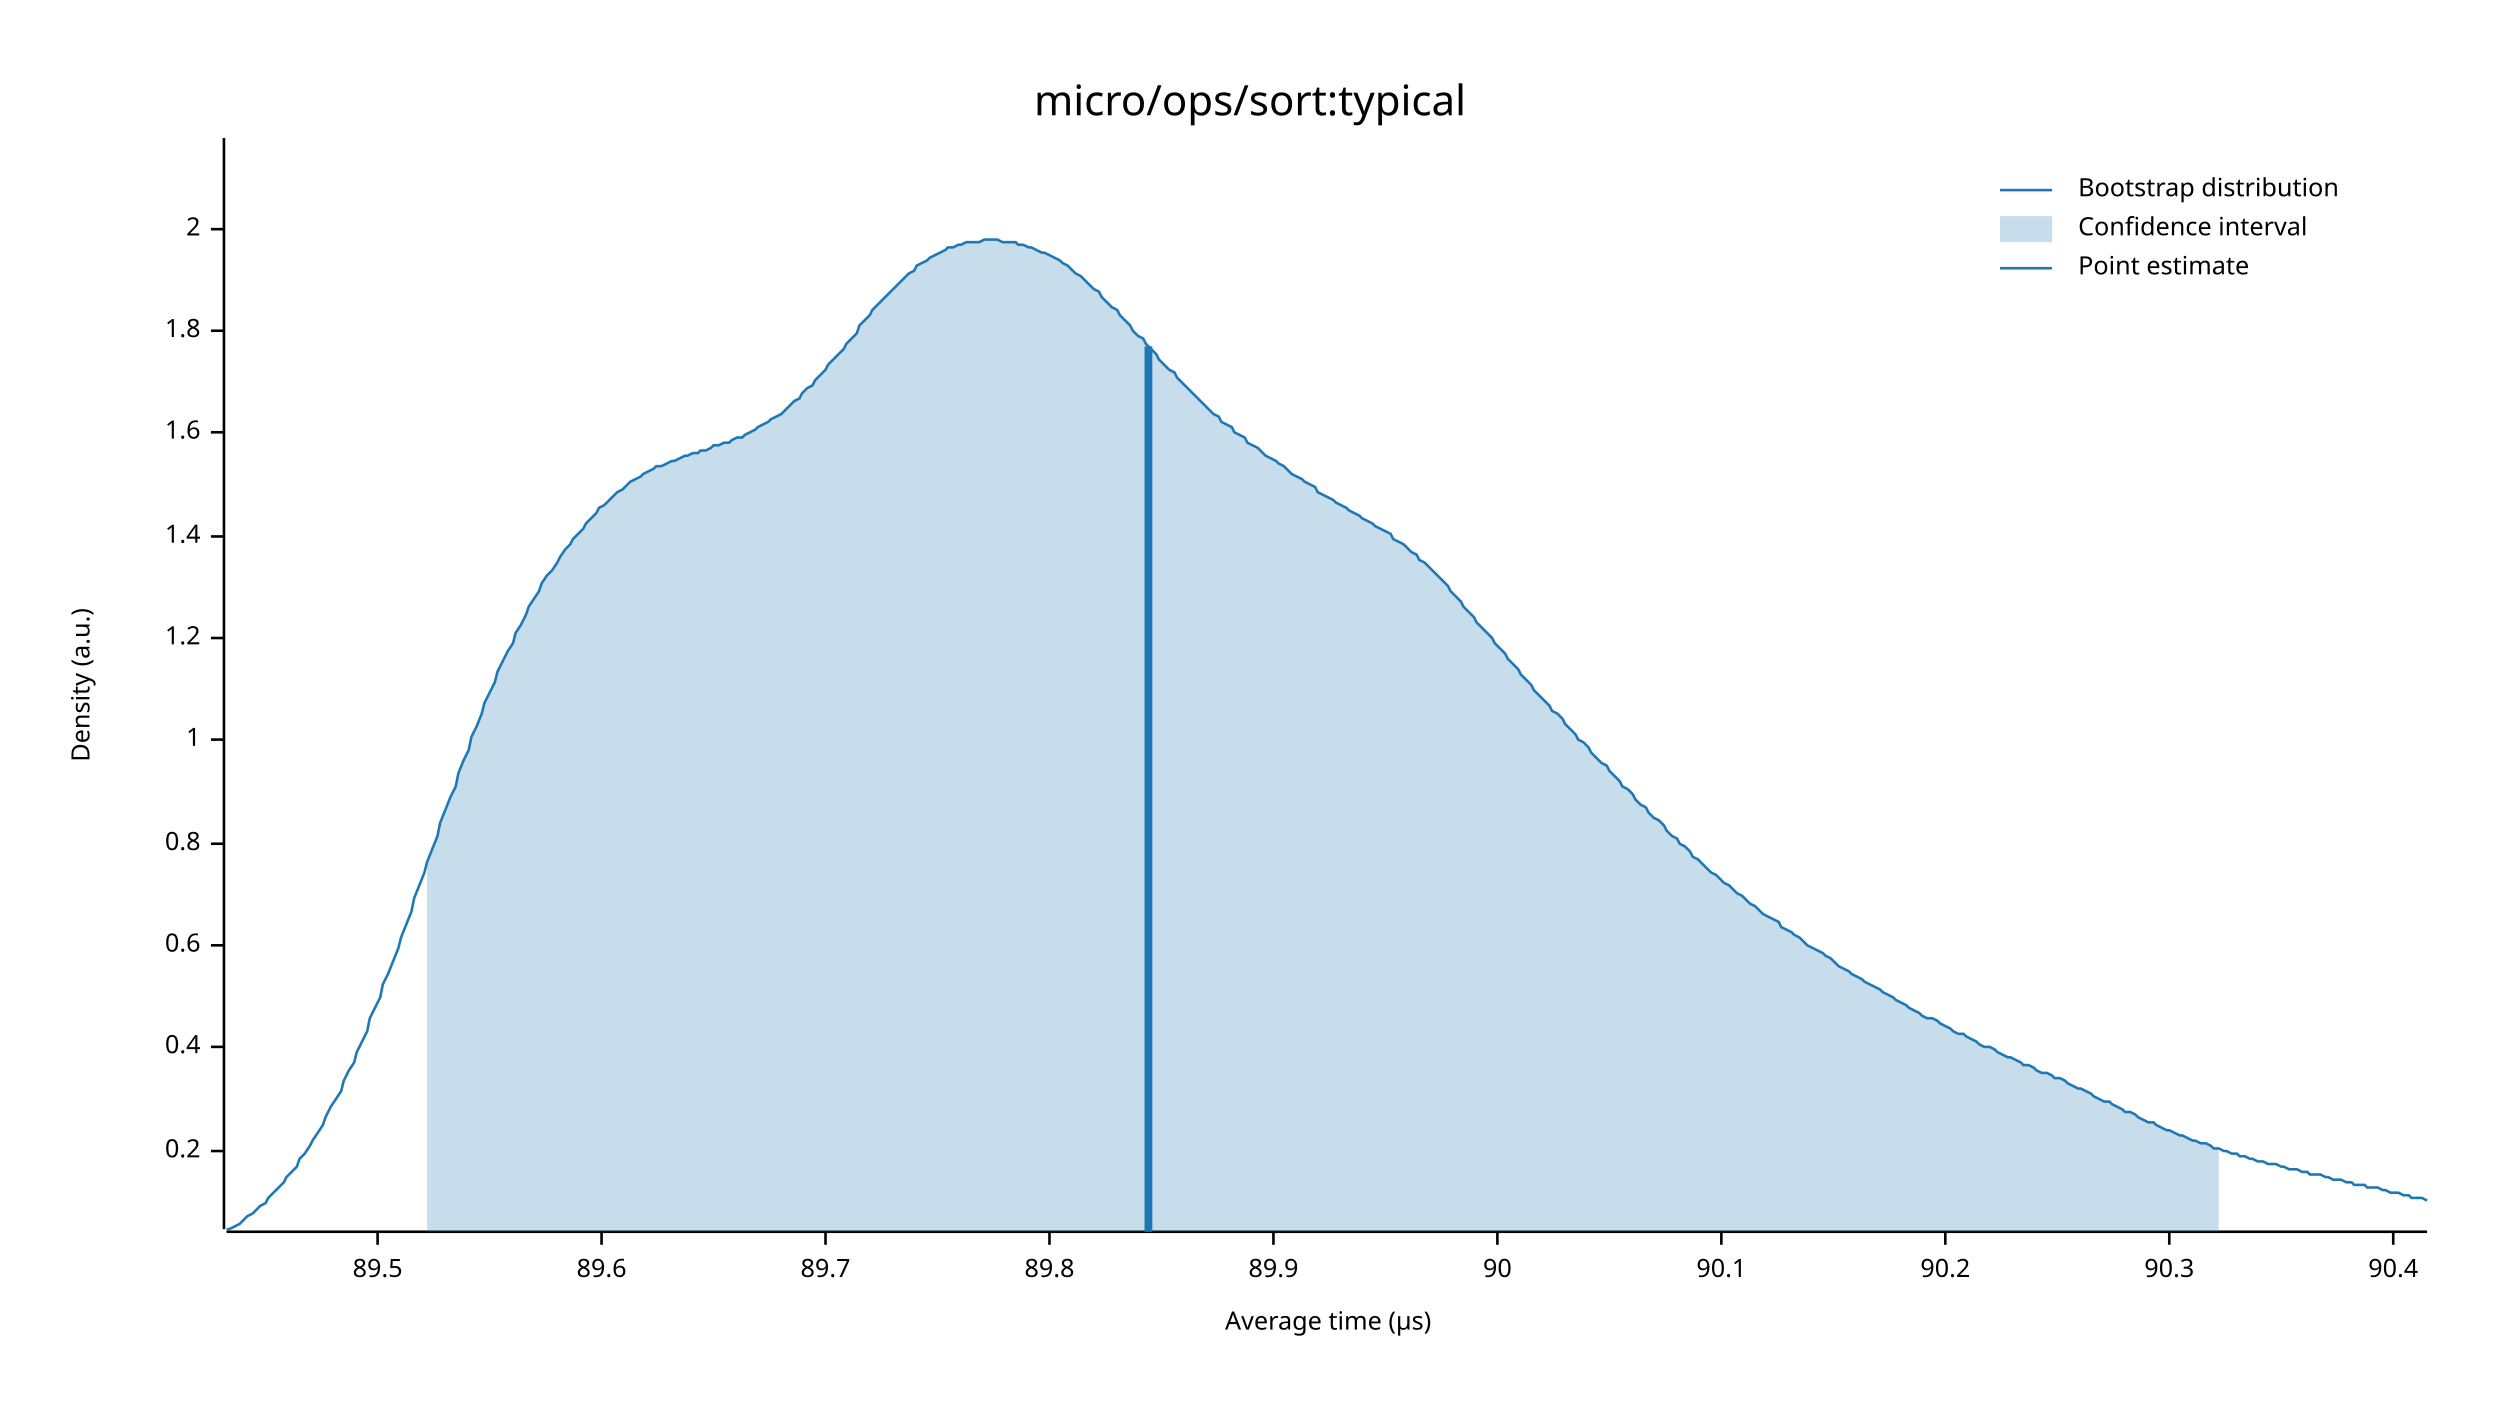
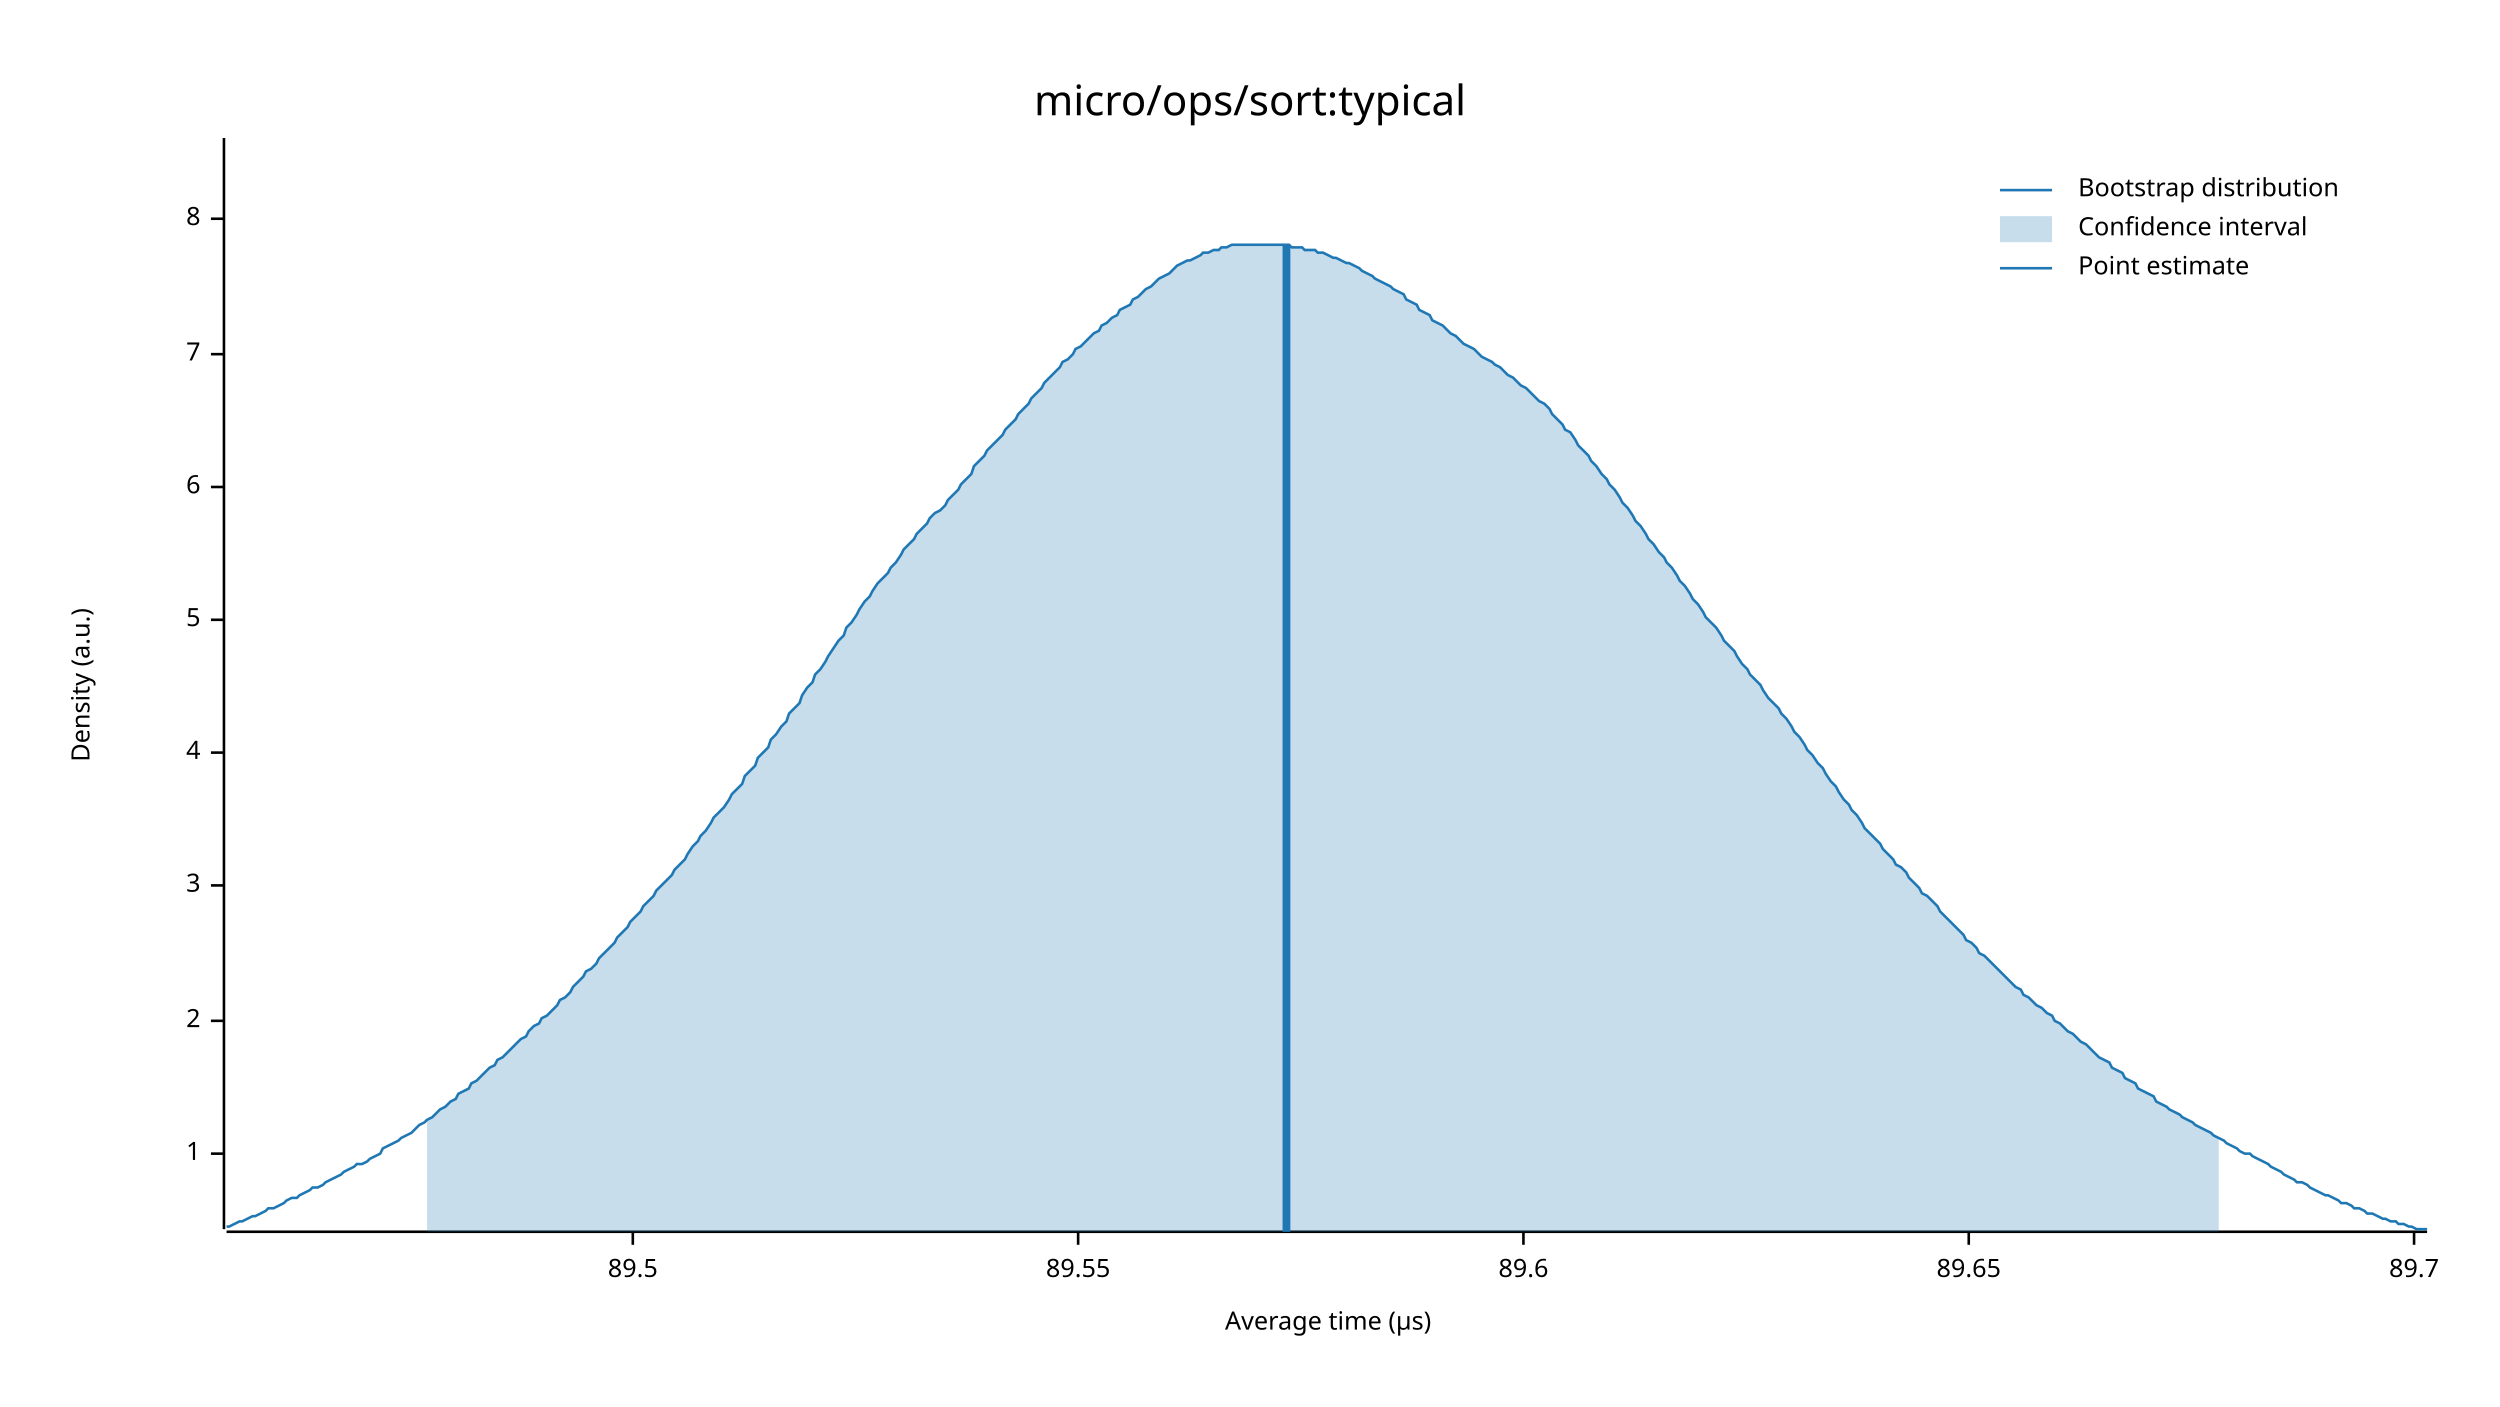
<svg xmlns="http://www.w3.org/2000/svg" width="960" height="540" viewBox="0 0 960 540">
  <text x="480" y="32" dy="0.76em" text-anchor="middle" font-family="sans-serif" font-size="16.129" opacity="1" fill="#000000">
micro/ops/sort:typical
</text>
  <text x="27" y="263" dy="0.76em" text-anchor="middle" font-family="sans-serif" font-size="9.677" opacity="1" fill="#000000" transform="rotate(270, 27, 263)">
Density (a.u.)
</text>
  <text x="510" y="513" dy="-0.5ex" text-anchor="middle" font-family="sans-serif" font-size="9.677" opacity="1" fill="#000000">
Average time (µs)
</text>
  <polyline fill="none" opacity="1" stroke="#000000" stroke-width="1" points="86,53 86,472 " />
-   <text x="77" y="442" dy="0.5ex" text-anchor="end" font-family="sans-serif" font-size="9.677" opacity="1" fill="#000000">
- 0.2
- </text>
-   <polyline fill="none" opacity="1" stroke="#000000" stroke-width="1" points="81,442 86,442 " />
-   <text x="77" y="402" dy="0.5ex" text-anchor="end" font-family="sans-serif" font-size="9.677" opacity="1" fill="#000000">
- 0.4
- </text>
-   <polyline fill="none" opacity="1" stroke="#000000" stroke-width="1" points="81,402 86,402 " />
-   <text x="77" y="363" dy="0.5ex" text-anchor="end" font-family="sans-serif" font-size="9.677" opacity="1" fill="#000000">
- 0.6
- </text>
-   <polyline fill="none" opacity="1" stroke="#000000" stroke-width="1" points="81,363 86,363 " />
-   <text x="77" y="324" dy="0.5ex" text-anchor="end" font-family="sans-serif" font-size="9.677" opacity="1" fill="#000000">
- 0.8
- </text>
-   <polyline fill="none" opacity="1" stroke="#000000" stroke-width="1" points="81,324 86,324 " />
-   <text x="77" y="284" dy="0.5ex" text-anchor="end" font-family="sans-serif" font-size="9.677" opacity="1" fill="#000000">
+   <text x="77" y="443" dy="0.5ex" text-anchor="end" font-family="sans-serif" font-size="9.677" opacity="1" fill="#000000">
1
</text>
-   <polyline fill="none" opacity="1" stroke="#000000" stroke-width="1" points="81,284 86,284 " />
-   <text x="77" y="245" dy="0.5ex" text-anchor="end" font-family="sans-serif" font-size="9.677" opacity="1" fill="#000000">
- 1.2
- </text>
-   <polyline fill="none" opacity="1" stroke="#000000" stroke-width="1" points="81,245 86,245 " />
-   <text x="77" y="206" dy="0.5ex" text-anchor="end" font-family="sans-serif" font-size="9.677" opacity="1" fill="#000000">
- 1.4
- </text>
-   <polyline fill="none" opacity="1" stroke="#000000" stroke-width="1" points="81,206 86,206 " />
-   <text x="77" y="166" dy="0.5ex" text-anchor="end" font-family="sans-serif" font-size="9.677" opacity="1" fill="#000000">
- 1.6
- </text>
-   <polyline fill="none" opacity="1" stroke="#000000" stroke-width="1" points="81,166 86,166 " />
-   <text x="77" y="127" dy="0.5ex" text-anchor="end" font-family="sans-serif" font-size="9.677" opacity="1" fill="#000000">
- 1.8
- </text>
-   <polyline fill="none" opacity="1" stroke="#000000" stroke-width="1" points="81,127 86,127 " />
-   <text x="77" y="88" dy="0.5ex" text-anchor="end" font-family="sans-serif" font-size="9.677" opacity="1" fill="#000000">
+   <polyline fill="none" opacity="1" stroke="#000000" stroke-width="1" points="81,443 86,443 " />
+   <text x="77" y="392" dy="0.5ex" text-anchor="end" font-family="sans-serif" font-size="9.677" opacity="1" fill="#000000">
2
</text>
-   <polyline fill="none" opacity="1" stroke="#000000" stroke-width="1" points="81,88 86,88 " />
+   <polyline fill="none" opacity="1" stroke="#000000" stroke-width="1" points="81,392 86,392 " />
+   <text x="77" y="340" dy="0.5ex" text-anchor="end" font-family="sans-serif" font-size="9.677" opacity="1" fill="#000000">
+ 3
+ </text>
+   <polyline fill="none" opacity="1" stroke="#000000" stroke-width="1" points="81,340 86,340 " />
+   <text x="77" y="289" dy="0.5ex" text-anchor="end" font-family="sans-serif" font-size="9.677" opacity="1" fill="#000000">
+ 4
+ </text>
+   <polyline fill="none" opacity="1" stroke="#000000" stroke-width="1" points="81,289 86,289 " />
+   <text x="77" y="238" dy="0.5ex" text-anchor="end" font-family="sans-serif" font-size="9.677" opacity="1" fill="#000000">
+ 5
+ </text>
+   <polyline fill="none" opacity="1" stroke="#000000" stroke-width="1" points="81,238 86,238 " />
+   <text x="77" y="187" dy="0.5ex" text-anchor="end" font-family="sans-serif" font-size="9.677" opacity="1" fill="#000000">
+ 6
+ </text>
+   <polyline fill="none" opacity="1" stroke="#000000" stroke-width="1" points="81,187 86,187 " />
+   <text x="77" y="136" dy="0.5ex" text-anchor="end" font-family="sans-serif" font-size="9.677" opacity="1" fill="#000000">
+ 7
+ </text>
+   <polyline fill="none" opacity="1" stroke="#000000" stroke-width="1" points="81,136 86,136 " />
+   <text x="77" y="84" dy="0.5ex" text-anchor="end" font-family="sans-serif" font-size="9.677" opacity="1" fill="#000000">
+ 8
+ </text>
+   <polyline fill="none" opacity="1" stroke="#000000" stroke-width="1" points="81,84 86,84 " />
  <polyline fill="none" opacity="1" stroke="#000000" stroke-width="1" points="87,473 932,473 " />
-   <text x="145" y="483" dy="0.76em" text-anchor="middle" font-family="sans-serif" font-size="9.677" opacity="1" fill="#000000">
+   <text x="243" y="483" dy="0.76em" text-anchor="middle" font-family="sans-serif" font-size="9.677" opacity="1" fill="#000000">
89.5
</text>
-   <polyline fill="none" opacity="1" stroke="#000000" stroke-width="1" points="145,473 145,478 " />
-   <text x="231" y="483" dy="0.76em" text-anchor="middle" font-family="sans-serif" font-size="9.677" opacity="1" fill="#000000">
+   <polyline fill="none" opacity="1" stroke="#000000" stroke-width="1" points="243,473 243,478 " />
+   <text x="414" y="483" dy="0.76em" text-anchor="middle" font-family="sans-serif" font-size="9.677" opacity="1" fill="#000000">
+ 89.55
+ </text>
+   <polyline fill="none" opacity="1" stroke="#000000" stroke-width="1" points="414,473 414,478 " />
+   <text x="585" y="483" dy="0.76em" text-anchor="middle" font-family="sans-serif" font-size="9.677" opacity="1" fill="#000000">
89.6
</text>
-   <polyline fill="none" opacity="1" stroke="#000000" stroke-width="1" points="231,473 231,478 " />
-   <text x="317" y="483" dy="0.76em" text-anchor="middle" font-family="sans-serif" font-size="9.677" opacity="1" fill="#000000">
+   <polyline fill="none" opacity="1" stroke="#000000" stroke-width="1" points="585,473 585,478 " />
+   <text x="756" y="483" dy="0.76em" text-anchor="middle" font-family="sans-serif" font-size="9.677" opacity="1" fill="#000000">
+ 89.65
+ </text>
+   <polyline fill="none" opacity="1" stroke="#000000" stroke-width="1" points="756,473 756,478 " />
+   <text x="927" y="483" dy="0.76em" text-anchor="middle" font-family="sans-serif" font-size="9.677" opacity="1" fill="#000000">
89.7
</text>
-   <polyline fill="none" opacity="1" stroke="#000000" stroke-width="1" points="317,473 317,478 " />
-   <text x="403" y="483" dy="0.76em" text-anchor="middle" font-family="sans-serif" font-size="9.677" opacity="1" fill="#000000">
- 89.8
- </text>
-   <polyline fill="none" opacity="1" stroke="#000000" stroke-width="1" points="403,473 403,478 " />
-   <text x="489" y="483" dy="0.76em" text-anchor="middle" font-family="sans-serif" font-size="9.677" opacity="1" fill="#000000">
- 89.9
- </text>
-   <polyline fill="none" opacity="1" stroke="#000000" stroke-width="1" points="489,473 489,478 " />
-   <text x="575" y="483" dy="0.76em" text-anchor="middle" font-family="sans-serif" font-size="9.677" opacity="1" fill="#000000">
- 90
- </text>
-   <polyline fill="none" opacity="1" stroke="#000000" stroke-width="1" points="575,473 575,478 " />
-   <text x="661" y="483" dy="0.76em" text-anchor="middle" font-family="sans-serif" font-size="9.677" opacity="1" fill="#000000">
- 90.1
- </text>
-   <polyline fill="none" opacity="1" stroke="#000000" stroke-width="1" points="661,473 661,478 " />
-   <text x="747" y="483" dy="0.76em" text-anchor="middle" font-family="sans-serif" font-size="9.677" opacity="1" fill="#000000">
- 90.2
- </text>
-   <polyline fill="none" opacity="1" stroke="#000000" stroke-width="1" points="747,473 747,478 " />
-   <text x="833" y="483" dy="0.76em" text-anchor="middle" font-family="sans-serif" font-size="9.677" opacity="1" fill="#000000">
- 90.3
- </text>
-   <polyline fill="none" opacity="1" stroke="#000000" stroke-width="1" points="833,473 833,478 " />
-   <text x="919" y="483" dy="0.76em" text-anchor="middle" font-family="sans-serif" font-size="9.677" opacity="1" fill="#000000">
- 90.4
- </text>
-   <polyline fill="none" opacity="1" stroke="#000000" stroke-width="1" points="919,473 919,478 " />
-   <polyline fill="none" opacity="1" stroke="#1F78B4" stroke-width="1" points="87,472 88,472 90,471 92,470 93,469 95,467 97,466 98,465 100,463 102,462 103,460 105,458 107,456 109,454 110,452 112,450 114,448 115,445 117,443 119,440 120,438 122,435 124,432 125,429 127,425 129,422 131,419 132,415 134,411 136,408 137,404 139,400 141,396 142,391 144,387 146,383 147,378 149,374 151,369 153,364 154,360 156,355 158,350 159,345 161,340 163,335 164,331 166,326 168,321 169,316 171,311 173,306 175,302 176,297 178,292 180,288 181,283 183,279 185,274 186,270 188,266 190,262 191,258 193,254 195,250 197,247 198,243 200,240 202,236 203,233 205,230 207,227 208,224 210,221 212,219 214,216 215,214 217,211 219,209 220,207 222,205 224,203 225,201 227,199 229,197 230,195 232,194 234,192 236,190 237,189 239,188 241,186 242,185 244,184 246,183 247,182 249,181 251,180 252,179 254,179 256,178 258,177 259,177 261,176 263,175 264,175 266,174 268,174 269,173 271,173 273,172 274,171 276,171 278,170 280,170 281,169 283,168 285,168 286,167 288,166 290,165 291,164 293,163 295,162 296,161 298,160 300,159 302,157 303,156 305,154 307,153 308,151 310,149 312,148 313,146 315,144 317,142 318,140 320,138 322,136 324,134 325,132 327,130 329,128 330,125 332,123 334,121 335,119 337,117 339,115 341,113 342,112 344,110 346,108 347,107 349,105 351,104 352,102 354,101 356,100 357,99 359,98 361,97 363,96 364,95 366,95 368,94 369,94 371,93 373,93 374,93 376,93 378,92 379,92 381,92 383,92 385,93 386,93 388,93 390,93 391,94 393,94 395,95 396,95 398,96 400,97 401,97 403,98 405,99 407,100 408,101 410,102 412,104 413,105 415,106 417,108 418,109 420,111 422,112 423,114 425,116 427,118 429,119 430,121 432,123 434,125 435,127 437,129 439,130 440,132 442,134 444,136 445,138 447,140 449,142 451,143 452,145 454,147 456,149 457,150 459,152 461,154 462,155 464,157 466,159 468,160 469,162 471,163 473,164 474,166 476,167 478,168 479,170 481,171 483,172 484,173 486,175 488,176 490,177 491,178 493,179 495,181 496,182 498,183 500,184 501,185 503,186 505,187 506,189 508,190 510,191 512,192 513,193 515,194 517,195 518,196 520,197 522,198 523,199 525,200 527,201 528,202 530,203 532,204 534,205 535,207 537,208 539,209 540,210 542,212 544,213 545,215 547,216 549,218 550,219 552,221 554,223 556,225 557,227 559,229 561,231 562,233 564,235 566,237 567,239 569,241 571,243 573,245 574,247 576,249 578,251 579,253 581,255 583,257 584,259 586,261 588,263 589,265 591,267 593,269 595,271 596,273 598,274 600,276 601,278 603,280 605,282 606,284 608,285 610,287 611,289 613,291 615,293 617,294 618,296 620,298 622,300 623,302 625,303 627,305 628,307 630,309 632,310 633,312 635,314 637,315 639,317 640,319 642,321 644,322 645,324 647,325 649,327 650,329 652,330 654,332 655,333 657,335 659,336 661,338 662,339 664,340 666,342 667,343 669,344 671,346 672,347 674,348 676,350 677,351 679,352 681,353 683,354 684,356 686,357 688,358 689,359 691,360 693,362 694,363 696,364 698,365 700,366 701,367 703,368 705,370 706,371 708,372 710,373 711,374 713,375 715,376 716,377 718,378 720,379 722,380 723,381 725,382 727,383 728,384 730,385 732,386 733,387 735,388 737,389 738,390 740,391 742,391 744,392 745,393 747,394 749,395 750,396 752,397 754,397 755,398 757,399 759,400 760,401 762,402 764,402 766,403 767,404 769,405 771,406 772,406 774,407 776,408 777,409 779,409 781,410 782,411 784,412 786,412 788,413 789,414 791,414 793,415 794,416 796,417 798,418 799,418 801,419 803,420 804,421 806,422 808,423 810,423 811,424 813,425 815,426 816,427 818,427 820,428 821,429 823,430 825,431 827,431 828,432 830,433 832,434 833,434 835,435 837,436 838,436 840,437 842,438 843,438 845,439 847,439 849,440 850,441 852,441 854,442 855,442 857,443 859,443 860,444 862,444 864,445 865,445 867,446 869,446 871,447 872,447 874,447 876,448 877,448 879,449 881,449 882,449 884,450 886,450 887,451 889,451 891,451 893,452 894,452 896,453 898,453 899,453 901,454 903,454 904,455 906,455 908,455 909,456 911,456 913,456 915,457 916,457 918,458 920,458 921,458 923,459 925,459 926,460 928,460 930,460 932,461 " />
-   <polygon opacity="0.25" fill="#1F78B4" points="164,331 166,326 168,321 169,316 171,311 173,306 175,302 176,297 178,292 180,288 181,283 183,279 185,274 186,270 188,266 190,262 191,258 193,254 195,250 197,247 198,243 200,240 202,236 203,233 205,230 207,227 208,224 210,221 212,219 214,216 215,214 217,211 219,209 220,207 222,205 224,203 225,201 227,199 229,197 230,195 232,194 234,192 236,190 237,189 239,188 241,186 242,185 244,184 246,183 247,182 249,181 251,180 252,179 254,179 256,178 258,177 259,177 261,176 263,175 264,175 266,174 268,174 269,173 271,173 273,172 274,171 276,171 278,170 280,170 281,169 283,168 285,168 286,167 288,166 290,165 291,164 293,163 295,162 296,161 298,160 300,159 302,157 303,156 305,154 307,153 308,151 310,149 312,148 313,146 315,144 317,142 318,140 320,138 322,136 324,134 325,132 327,130 329,128 330,125 332,123 334,121 335,119 337,117 339,115 341,113 342,112 344,110 346,108 347,107 349,105 351,104 352,102 354,101 356,100 357,99 359,98 361,97 363,96 364,95 366,95 368,94 369,94 371,93 373,93 374,93 376,93 378,92 379,92 381,92 383,92 385,93 386,93 388,93 390,93 391,94 393,94 395,95 396,95 398,96 400,97 401,97 403,98 405,99 407,100 408,101 410,102 412,104 413,105 415,106 417,108 418,109 420,111 422,112 423,114 425,116 427,118 429,119 430,121 432,123 434,125 435,127 437,129 439,130 440,132 442,134 444,136 445,138 447,140 449,142 451,143 452,145 454,147 456,149 457,150 459,152 461,154 462,155 464,157 466,159 468,160 469,162 471,163 473,164 474,166 476,167 478,168 479,170 481,171 483,172 484,173 486,175 488,176 490,177 491,178 493,179 495,181 496,182 498,183 500,184 501,185 503,186 505,187 506,189 508,190 510,191 512,192 513,193 515,194 517,195 518,196 520,197 522,198 523,199 525,200 527,201 528,202 530,203 532,204 534,205 535,207 537,208 539,209 540,210 542,212 544,213 545,215 547,216 549,218 550,219 552,221 554,223 556,225 557,227 559,229 561,231 562,233 564,235 566,237 567,239 569,241 571,243 573,245 574,247 576,249 578,251 579,253 581,255 583,257 584,259 586,261 588,263 589,265 591,267 593,269 595,271 596,273 598,274 600,276 601,278 603,280 605,282 606,284 608,285 610,287 611,289 613,291 615,293 617,294 618,296 620,298 622,300 623,302 625,303 627,305 628,307 630,309 632,310 633,312 635,314 637,315 639,317 640,319 642,321 644,322 645,324 647,325 649,327 650,329 652,330 654,332 655,333 657,335 659,336 661,338 662,339 664,340 666,342 667,343 669,344 671,346 672,347 674,348 676,350 677,351 679,352 681,353 683,354 684,356 686,357 688,358 689,359 691,360 693,362 694,363 696,364 698,365 700,366 701,367 703,368 705,370 706,371 708,372 710,373 711,374 713,375 715,376 716,377 718,378 720,379 722,380 723,381 725,382 727,383 728,384 730,385 732,386 733,387 735,388 737,389 738,390 740,391 742,391 744,392 745,393 747,394 749,395 750,396 752,397 754,397 755,398 757,399 759,400 760,401 762,402 764,402 766,403 767,404 769,405 771,406 772,406 774,407 776,408 777,409 779,409 781,410 782,411 784,412 786,412 788,413 789,414 791,414 793,415 794,416 796,417 798,418 799,418 801,419 803,420 804,421 806,422 808,423 810,423 811,424 813,425 815,426 816,427 818,427 820,428 821,429 823,430 825,431 827,431 828,432 830,433 832,434 833,434 835,435 837,436 838,436 840,437 842,438 843,438 845,439 847,439 849,440 850,441 852,441 852,473 164,473 " />
-   <polyline fill="none" opacity="1" stroke="#1F78B4" stroke-width="3" points="441,473 441,133 " />
+   <polyline fill="none" opacity="1" stroke="#000000" stroke-width="1" points="927,473 927,478 " />
+   <polyline fill="none" opacity="1" stroke="#1F78B4" stroke-width="1" points="87,471 88,471 90,470 92,469 93,469 95,468 97,467 98,467 100,466 102,465 103,464 105,464 107,463 109,462 110,461 112,460 114,460 115,459 117,458 119,457 120,456 122,456 124,455 125,454 127,453 129,452 131,451 132,450 134,449 136,448 137,447 139,447 141,446 142,445 144,444 146,443 147,441 149,440 151,439 153,438 154,437 156,436 158,435 159,434 161,432 163,431 164,430 166,429 168,427 169,426 171,425 173,423 175,422 176,420 178,419 180,418 181,416 183,415 185,413 186,412 188,410 190,409 191,407 193,406 195,404 197,402 198,401 200,399 202,398 203,396 205,394 207,393 208,391 210,390 212,388 214,386 215,384 217,383 219,381 220,379 222,377 224,375 225,373 227,372 229,370 230,368 232,366 234,364 236,362 237,360 239,358 241,356 242,354 244,352 246,350 247,348 249,346 251,344 252,342 254,340 256,338 258,336 259,334 261,332 263,330 264,328 266,325 268,323 269,321 271,319 273,316 274,314 276,312 278,310 280,307 281,305 283,303 285,301 286,298 288,296 290,294 291,291 293,289 295,287 296,284 298,282 300,279 302,277 303,274 305,272 307,270 308,267 310,264 312,262 313,259 315,257 317,254 318,252 320,249 322,246 324,244 325,241 327,239 329,236 330,234 332,231 334,229 335,227 337,224 339,222 341,220 342,218 344,216 346,213 347,211 349,209 351,207 352,205 354,203 356,201 357,199 359,197 361,196 363,194 364,192 366,190 368,188 369,186 371,184 373,182 374,179 376,177 378,175 379,173 381,171 383,169 385,167 386,165 388,163 390,161 391,159 393,157 395,155 396,153 398,151 400,149 401,147 403,145 405,143 407,141 408,139 410,138 412,136 413,134 415,133 417,131 418,130 420,128 422,127 423,125 425,124 427,122 429,121 430,119 432,118 434,117 435,115 437,114 439,112 440,111 442,110 444,108 445,107 447,106 449,105 451,103 452,102 454,101 456,100 457,100 459,99 461,98 462,97 464,97 466,96 468,96 469,95 471,95 473,94 474,94 476,94 478,94 479,94 481,94 483,94 484,94 486,94 488,94 490,94 491,94 493,94 495,94 496,95 498,95 500,95 501,96 503,96 505,96 506,97 508,97 510,98 512,99 513,99 515,100 517,101 518,101 520,102 522,103 523,104 525,105 527,106 528,107 530,108 532,109 534,110 535,111 537,112 539,113 540,115 542,116 544,117 545,119 547,120 549,121 550,123 552,124 554,125 556,127 557,128 559,129 561,131 562,132 564,133 566,134 567,135 569,137 571,138 573,139 574,140 576,141 578,143 579,144 581,145 583,147 584,148 586,149 588,151 589,152 591,154 593,155 595,157 596,159 598,161 600,163 601,165 603,166 605,169 606,171 608,173 610,175 611,177 613,179 615,182 617,184 618,186 620,188 622,191 623,193 625,195 627,198 628,200 630,202 632,205 633,207 635,209 637,212 639,214 640,216 642,218 644,221 645,223 647,225 649,228 650,230 652,232 654,235 655,237 657,239 659,241 661,244 662,246 664,248 666,250 667,252 669,255 671,257 672,259 674,261 676,263 677,265 679,268 681,270 683,272 684,274 686,276 688,279 689,281 691,283 693,286 694,288 696,290 698,293 700,295 701,297 703,300 705,302 706,304 708,307 710,309 711,311 713,313 715,316 716,318 718,320 720,322 722,324 723,326 725,328 727,330 728,332 730,333 732,335 733,337 735,339 737,341 738,343 740,344 742,346 744,348 745,350 747,352 749,354 750,355 752,357 754,359 755,361 757,362 759,364 760,366 762,367 764,369 766,371 767,372 769,374 771,376 772,377 774,379 776,380 777,382 779,383 781,385 782,386 784,387 786,389 788,390 789,392 791,393 793,395 794,396 796,397 798,399 799,400 801,401 803,403 804,404 806,406 808,407 810,408 811,410 813,411 815,412 816,414 818,415 820,416 821,418 823,419 825,420 827,421 828,423 830,424 832,425 833,426 835,427 837,428 838,429 840,430 842,431 843,432 845,433 847,434 849,435 850,436 852,437 854,438 855,439 857,440 859,441 860,442 862,443 864,443 865,444 867,445 869,446 871,447 872,448 874,449 876,450 877,451 879,452 881,453 882,454 884,454 886,455 887,456 889,457 891,458 893,459 894,459 896,460 898,461 899,462 901,462 903,463 904,464 906,464 908,465 909,466 911,466 913,467 915,468 916,468 918,469 920,469 921,470 923,470 925,471 926,471 928,472 930,472 932,472 " />
+   <polygon opacity="0.25" fill="#1F78B4" points="164,430 166,429 168,427 169,426 171,425 173,423 175,422 176,420 178,419 180,418 181,416 183,415 185,413 186,412 188,410 190,409 191,407 193,406 195,404 197,402 198,401 200,399 202,398 203,396 205,394 207,393 208,391 210,390 212,388 214,386 215,384 217,383 219,381 220,379 222,377 224,375 225,373 227,372 229,370 230,368 232,366 234,364 236,362 237,360 239,358 241,356 242,354 244,352 246,350 247,348 249,346 251,344 252,342 254,340 256,338 258,336 259,334 261,332 263,330 264,328 266,325 268,323 269,321 271,319 273,316 274,314 276,312 278,310 280,307 281,305 283,303 285,301 286,298 288,296 290,294 291,291 293,289 295,287 296,284 298,282 300,279 302,277 303,274 305,272 307,270 308,267 310,264 312,262 313,259 315,257 317,254 318,252 320,249 322,246 324,244 325,241 327,239 329,236 330,234 332,231 334,229 335,227 337,224 339,222 341,220 342,218 344,216 346,213 347,211 349,209 351,207 352,205 354,203 356,201 357,199 359,197 361,196 363,194 364,192 366,190 368,188 369,186 371,184 373,182 374,179 376,177 378,175 379,173 381,171 383,169 385,167 386,165 388,163 390,161 391,159 393,157 395,155 396,153 398,151 400,149 401,147 403,145 405,143 407,141 408,139 410,138 412,136 413,134 415,133 417,131 418,130 420,128 422,127 423,125 425,124 427,122 429,121 430,119 432,118 434,117 435,115 437,114 439,112 440,111 442,110 444,108 445,107 447,106 449,105 451,103 452,102 454,101 456,100 457,100 459,99 461,98 462,97 464,97 466,96 468,96 469,95 471,95 473,94 474,94 476,94 478,94 479,94 481,94 483,94 484,94 486,94 488,94 490,94 491,94 493,94 495,94 496,95 498,95 500,95 501,96 503,96 505,96 506,97 508,97 510,98 512,99 513,99 515,100 517,101 518,101 520,102 522,103 523,104 525,105 527,106 528,107 530,108 532,109 534,110 535,111 537,112 539,113 540,115 542,116 544,117 545,119 547,120 549,121 550,123 552,124 554,125 556,127 557,128 559,129 561,131 562,132 564,133 566,134 567,135 569,137 571,138 573,139 574,140 576,141 578,143 579,144 581,145 583,147 584,148 586,149 588,151 589,152 591,154 593,155 595,157 596,159 598,161 600,163 601,165 603,166 605,169 606,171 608,173 610,175 611,177 613,179 615,182 617,184 618,186 620,188 622,191 623,193 625,195 627,198 628,200 630,202 632,205 633,207 635,209 637,212 639,214 640,216 642,218 644,221 645,223 647,225 649,228 650,230 652,232 654,235 655,237 657,239 659,241 661,244 662,246 664,248 666,250 667,252 669,255 671,257 672,259 674,261 676,263 677,265 679,268 681,270 683,272 684,274 686,276 688,279 689,281 691,283 693,286 694,288 696,290 698,293 700,295 701,297 703,300 705,302 706,304 708,307 710,309 711,311 713,313 715,316 716,318 718,320 720,322 722,324 723,326 725,328 727,330 728,332 730,333 732,335 733,337 735,339 737,341 738,343 740,344 742,346 744,348 745,350 747,352 749,354 750,355 752,357 754,359 755,361 757,362 759,364 760,366 762,367 764,369 766,371 767,372 769,374 771,376 772,377 774,379 776,380 777,382 779,383 781,385 782,386 784,387 786,389 788,390 789,392 791,393 793,395 794,396 796,397 798,399 799,400 801,401 803,403 804,404 806,406 808,407 810,408 811,410 813,411 815,412 816,414 818,415 820,416 821,418 823,419 825,420 827,421 828,423 830,424 832,425 833,426 835,427 837,428 838,429 840,430 842,431 843,432 845,433 847,434 849,435 850,436 852,437 852,473 164,473 " />
+   <polyline fill="none" opacity="1" stroke="#1F78B4" stroke-width="3" points="494,473 494,94 " />
  <text x="798" y="68" dy="0.76em" text-anchor="start" font-family="sans-serif" font-size="9.677" opacity="1" fill="#000000">
Bootstrap distribution
</text>
  <text x="798" y="83" dy="0.76em" text-anchor="start" font-family="sans-serif" font-size="9.677" opacity="1" fill="#000000">
Confidence interval
</text>
  <text x="798" y="98" dy="0.76em" text-anchor="start" font-family="sans-serif" font-size="9.677" opacity="1" fill="#000000">
Point estimate
</text>
  <polyline fill="none" opacity="1" stroke="#1F78B4" stroke-width="1" points="768,73 788,73 " />
  <rect x="768" y="83" width="20" height="10" opacity="0.25" fill="#1F78B4" stroke="none" />
  <polyline fill="none" opacity="1" stroke="#1F78B4" stroke-width="1" points="768,103 788,103 " />
</svg>
